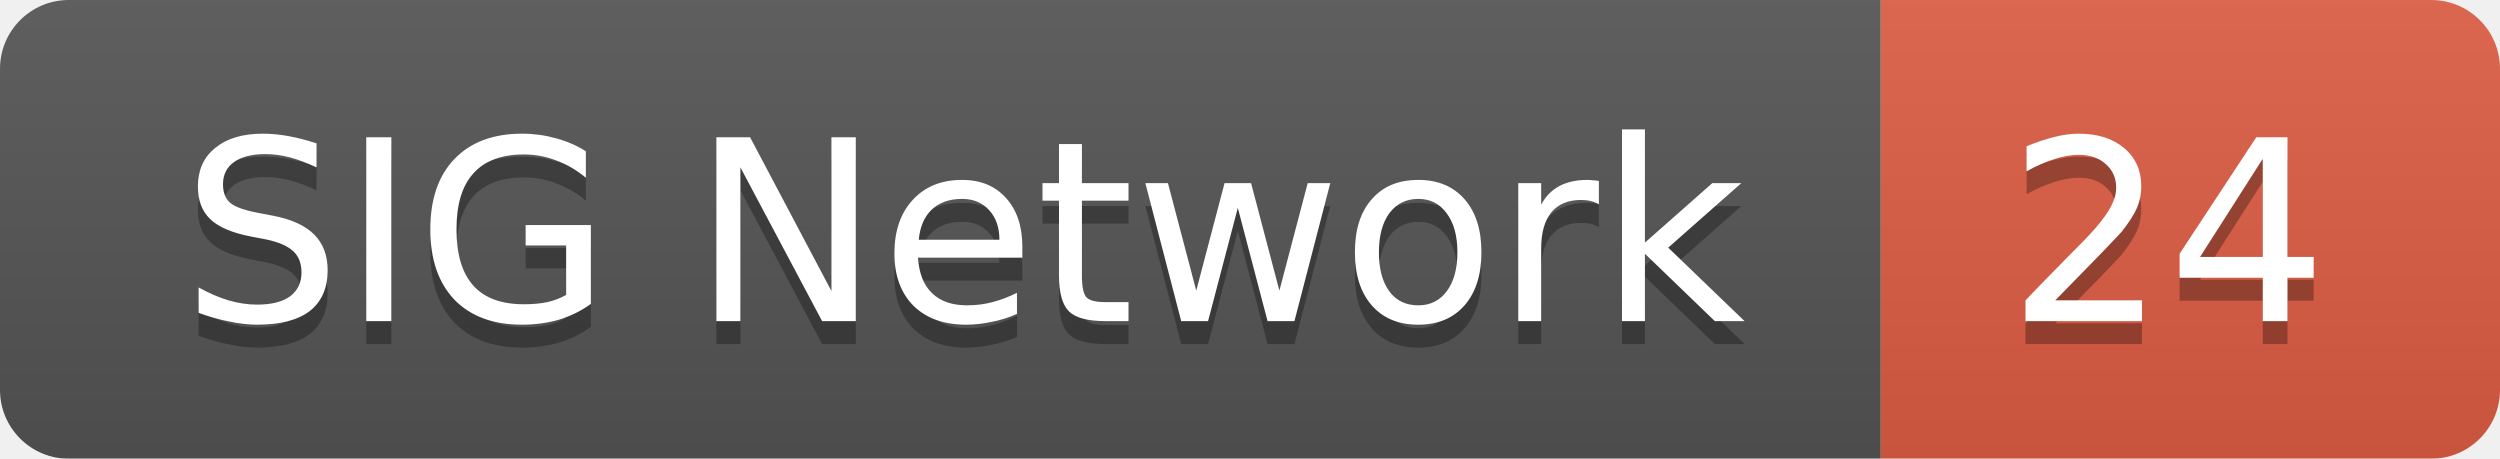
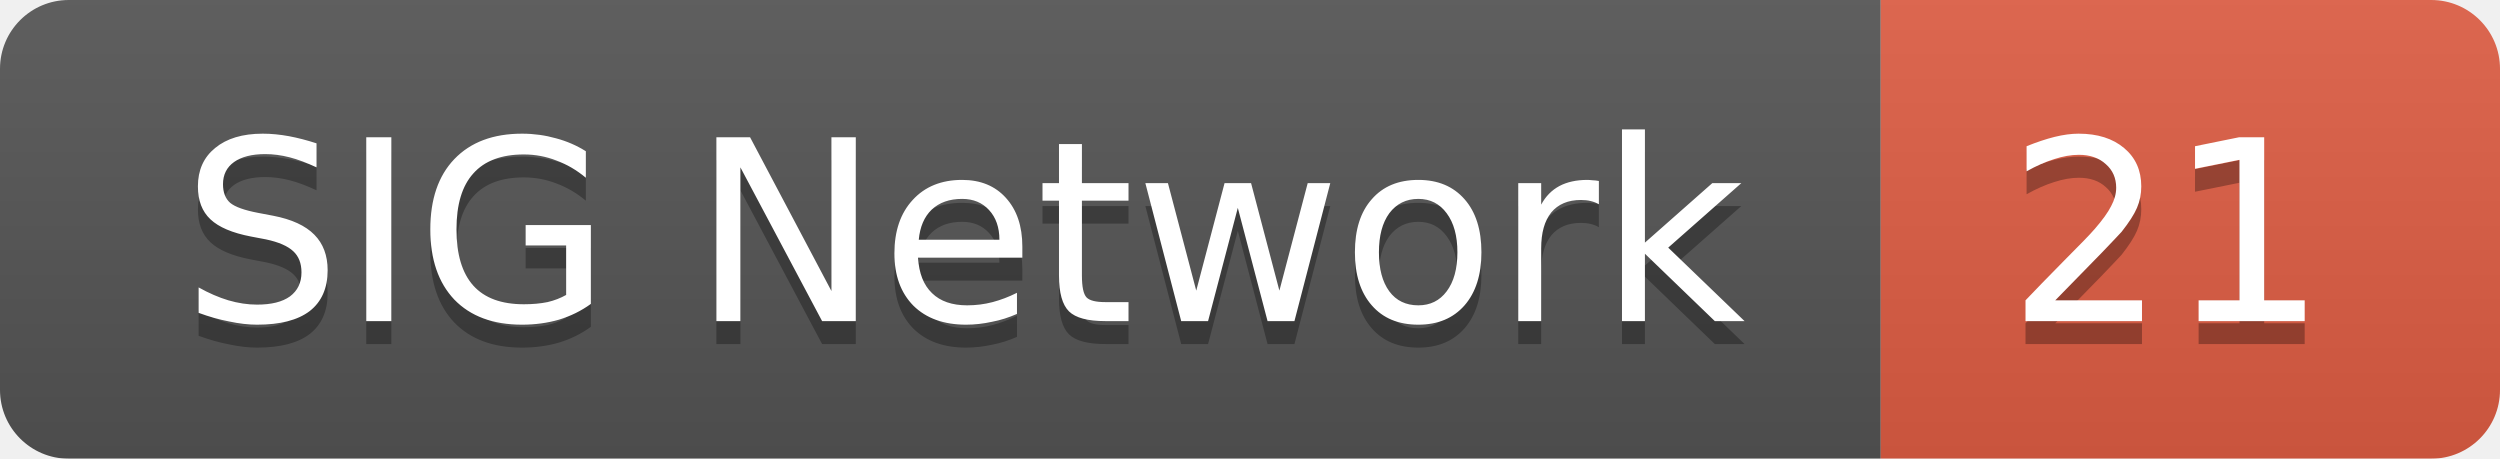
<svg xmlns="http://www.w3.org/2000/svg" width="109" height="20">
  <linearGradient id="smooth" x2="0" y2="100%">
    <stop offset="0" stop-color="#bbb" stop-opacity=".1" />
    <stop offset="1" stop-opacity=".1" />
  </linearGradient>
  <mask id="round">
    <rect width="109" height="20" rx="3" fill="#fff" />
  </mask>
  <g mask="url(#round)">
    <rect width="82" height="20" fill="#555" />
    <rect x="82" width="27" height="20" fill="#e05d44" />
    <rect width="109" height="20" fill="url(#smooth)" />
  </g>
  <g fill="#fff" text-anchor="middle" font-family="DejaVu Sans,Verdana,Geneva,sans-serif" font-size="11">
    <text x="42" y="15" fill="#010101" fill-opacity=".3">SIG Network</text>
    <text x="42" y="14">SIG Network</text>
-     <text x="94.5" y="15" fill="#010101" fill-opacity=".3">24</text>
-     <text x="94.5" y="14">24</text>
+     <text x="94.5" y="15" fill="#010101" fill-opacity=".3">21</text>
+     <text x="94.5" y="14">21</text>
  </g>
</svg>
